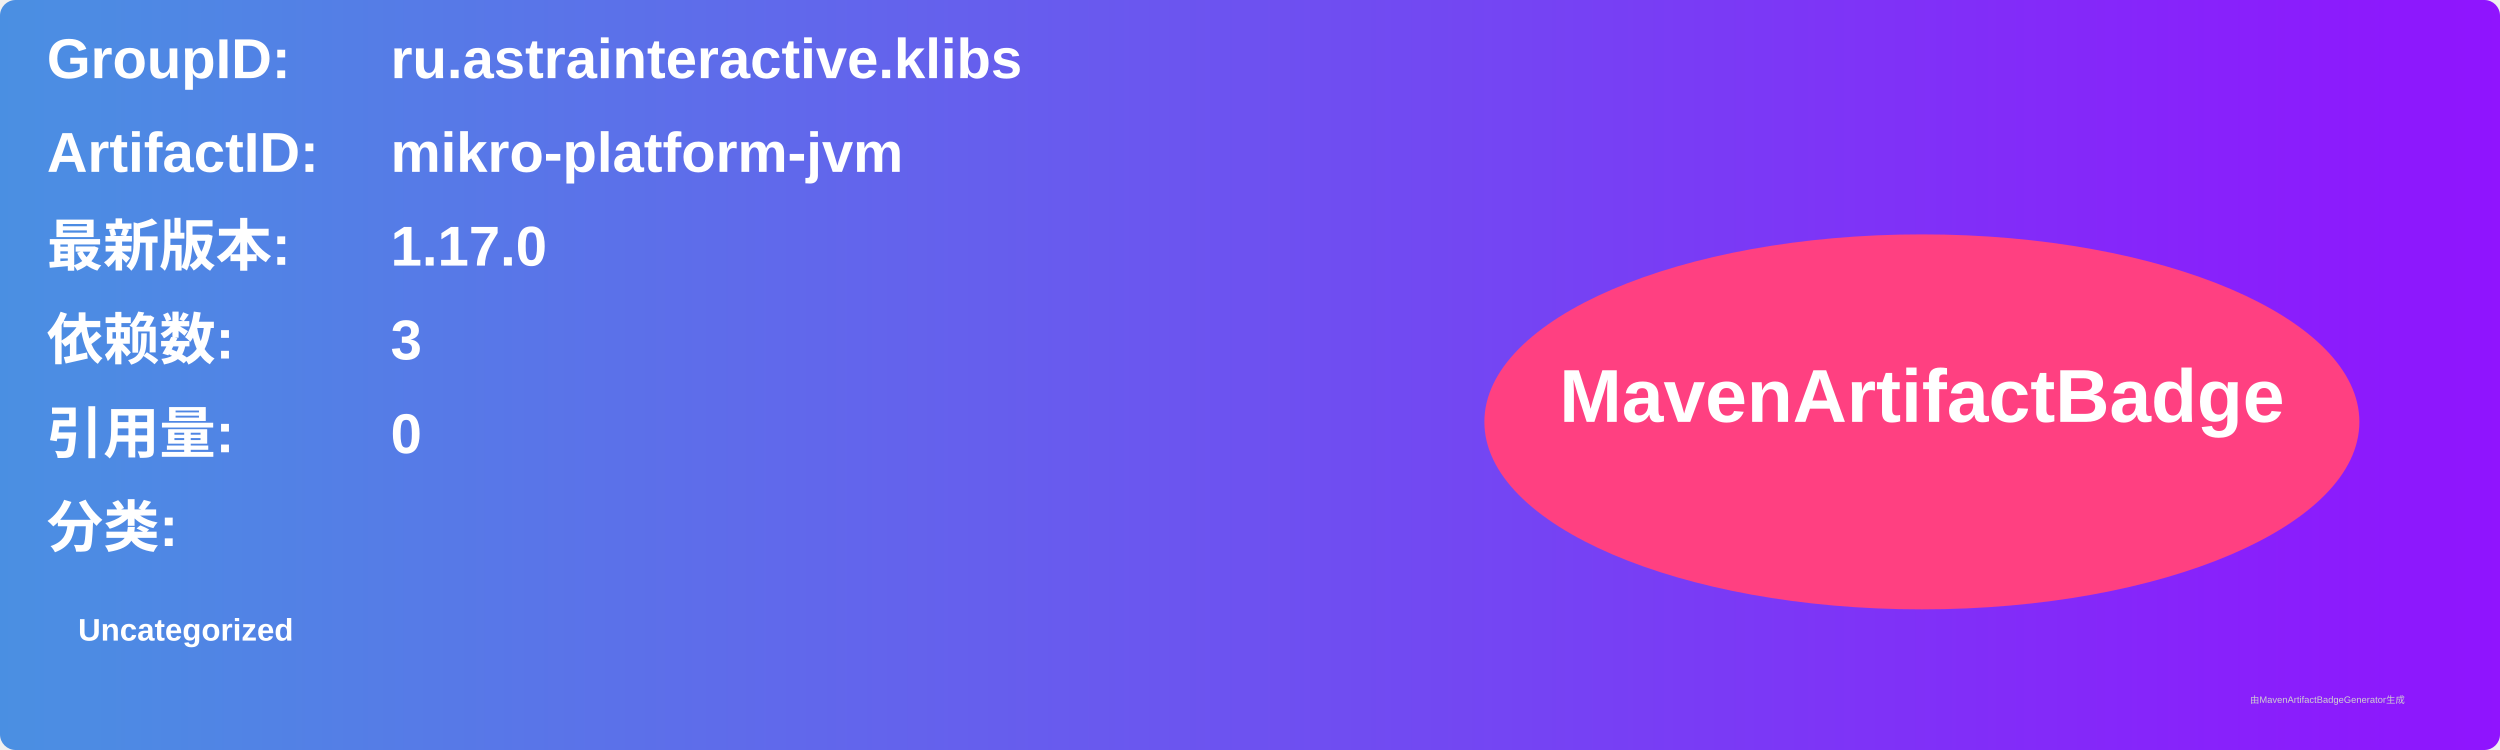
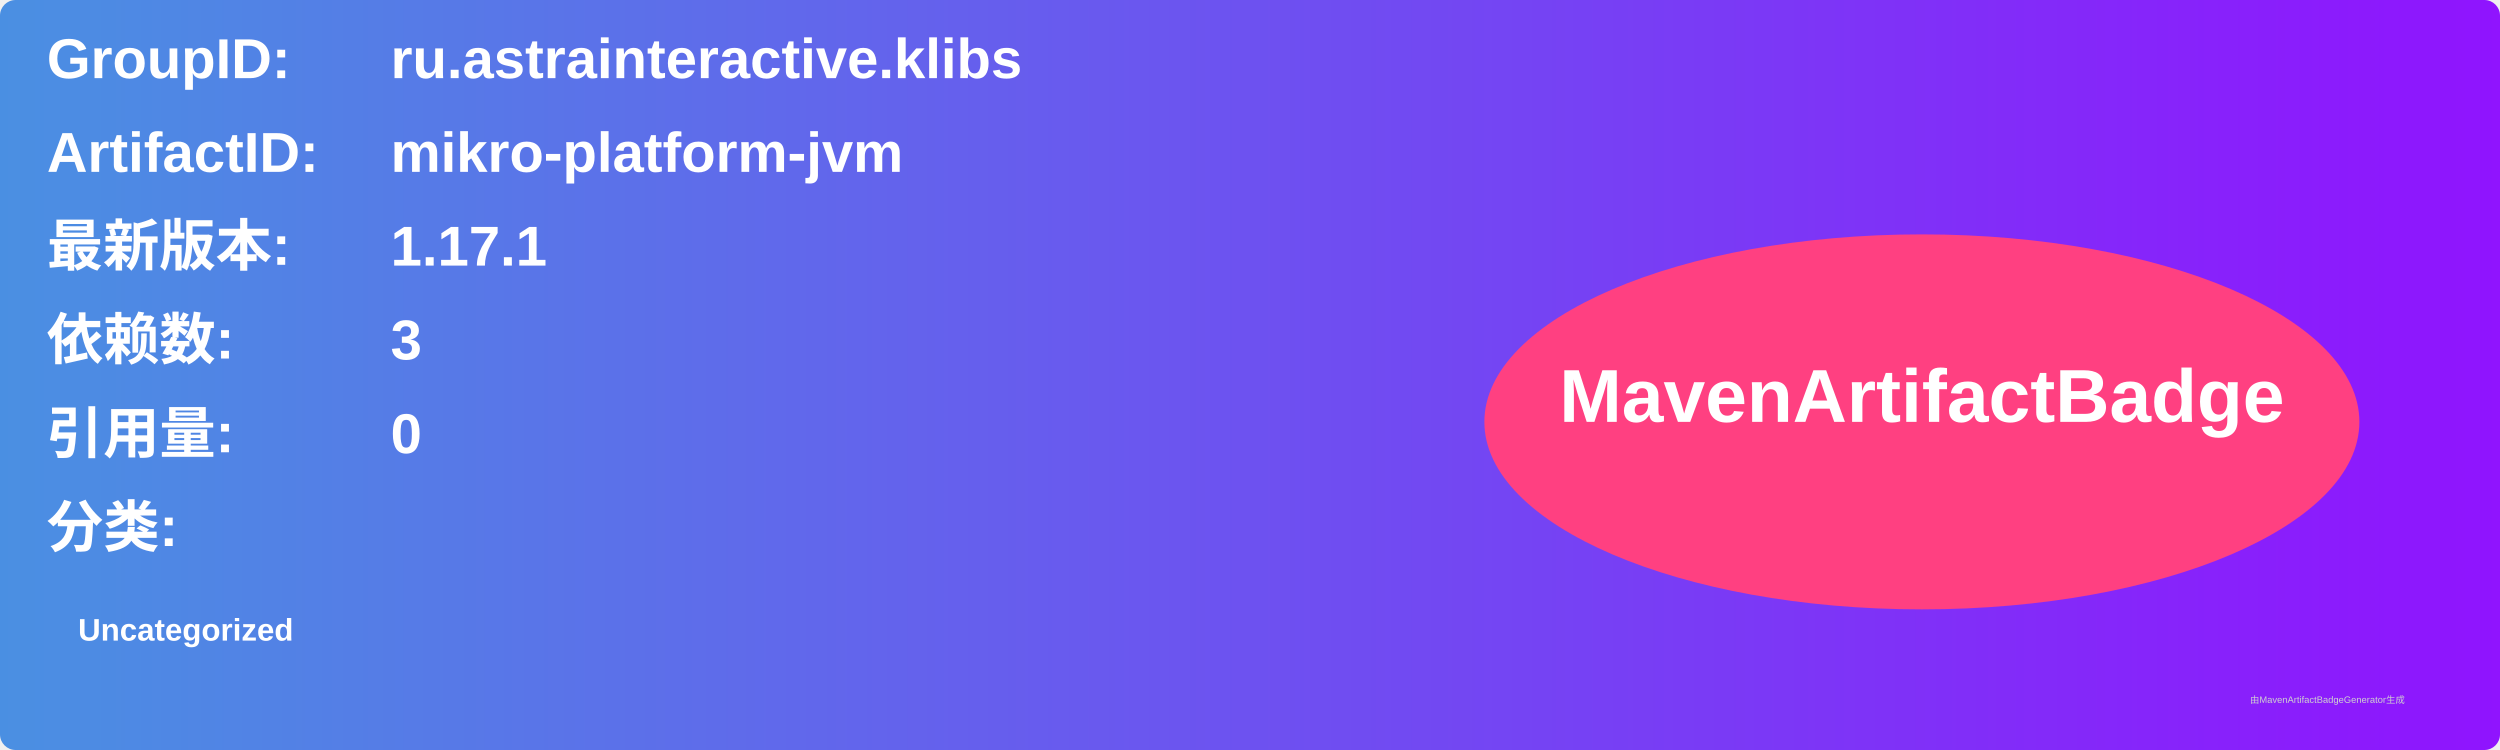
<svg xmlns="http://www.w3.org/2000/svg" width="800" height="240" viewBox="0 0 800 240">
  <linearGradient id="grad" x1="0%" y1="0%" x2="100%" y2="0%">
    <stop offset="0%" stop-color="#4a90e2" />
    <stop offset="100%" stop-color="#9013fe" />
  </linearGradient>
  <rect width="100%" height="100%" rx="5" ry="5" fill="url(#grad)" />
  <g transform="translate(15, 15)">
    <text x="0" y="10" font-family="Arial" font-size="18" fill="white" font-weight="bold" width="260">GroupID:</text>
    <text x="110" y="10" font-family="Arial" font-size="18" fill="white" font-weight="bold" width="460">ru.astrainteractive.klibs</text>
    <text x="0" y="40" font-family="Arial" font-size="18" fill="white" font-weight="bold" width="260">ArtifactID:</text>
    <text x="110" y="40" font-family="Arial" font-size="18" fill="white" font-weight="bold" width="460">mikro-platform-jvm</text>
    <text x="0" y="70" font-family="Arial" font-size="18" fill="white" font-weight="bold">最新版本:</text>
    <text x="110" y="70" font-family="Arial" font-size="18" fill="white" font-weight="bold">
-       <tspan font-weight="bold">1.17.0</tspan>
+       <tspan font-weight="bold">1.17.1</tspan>
    </text>
    <text x="0" y="100" font-family="Arial" font-size="18" fill="white" font-weight="bold">依赖数: </text>
    <text x="110" y="100" font-family="Arial" font-size="18" fill="white">
      <tspan font-weight="bold">3</tspan>
    </text>
    <text x="0" y="130" font-family="Arial" font-size="18" fill="white" font-weight="bold">引用量: </text>
    <text x="110" y="130" font-family="Arial" font-size="18" fill="white">
      <tspan font-weight="bold">0</tspan>
    </text>
    <text x="0" y="160" font-family="Arial" font-size="18" fill="white" font-weight="bold">分类:</text>
    <text x="10" y="190" font-family="Arial" font-size="10" fill="white">
      <tspan font-weight="bold">Uncategorized</tspan>
    </text>
    <ellipse cx="600" cy="120" rx="140" ry="60" fill="#ff4081" />
    <text x="600" y="120" text-anchor="middle" font-family="Arial" font-size="24" fill="white" font-weight="bold">MavenArtifactBadge</text>
  </g>
  <text x="720" y="225" font-family="Arial" font-size="3" fill="#d0d0d0">由MavenArtifactBadgeGenerator生成</text>
</svg>
